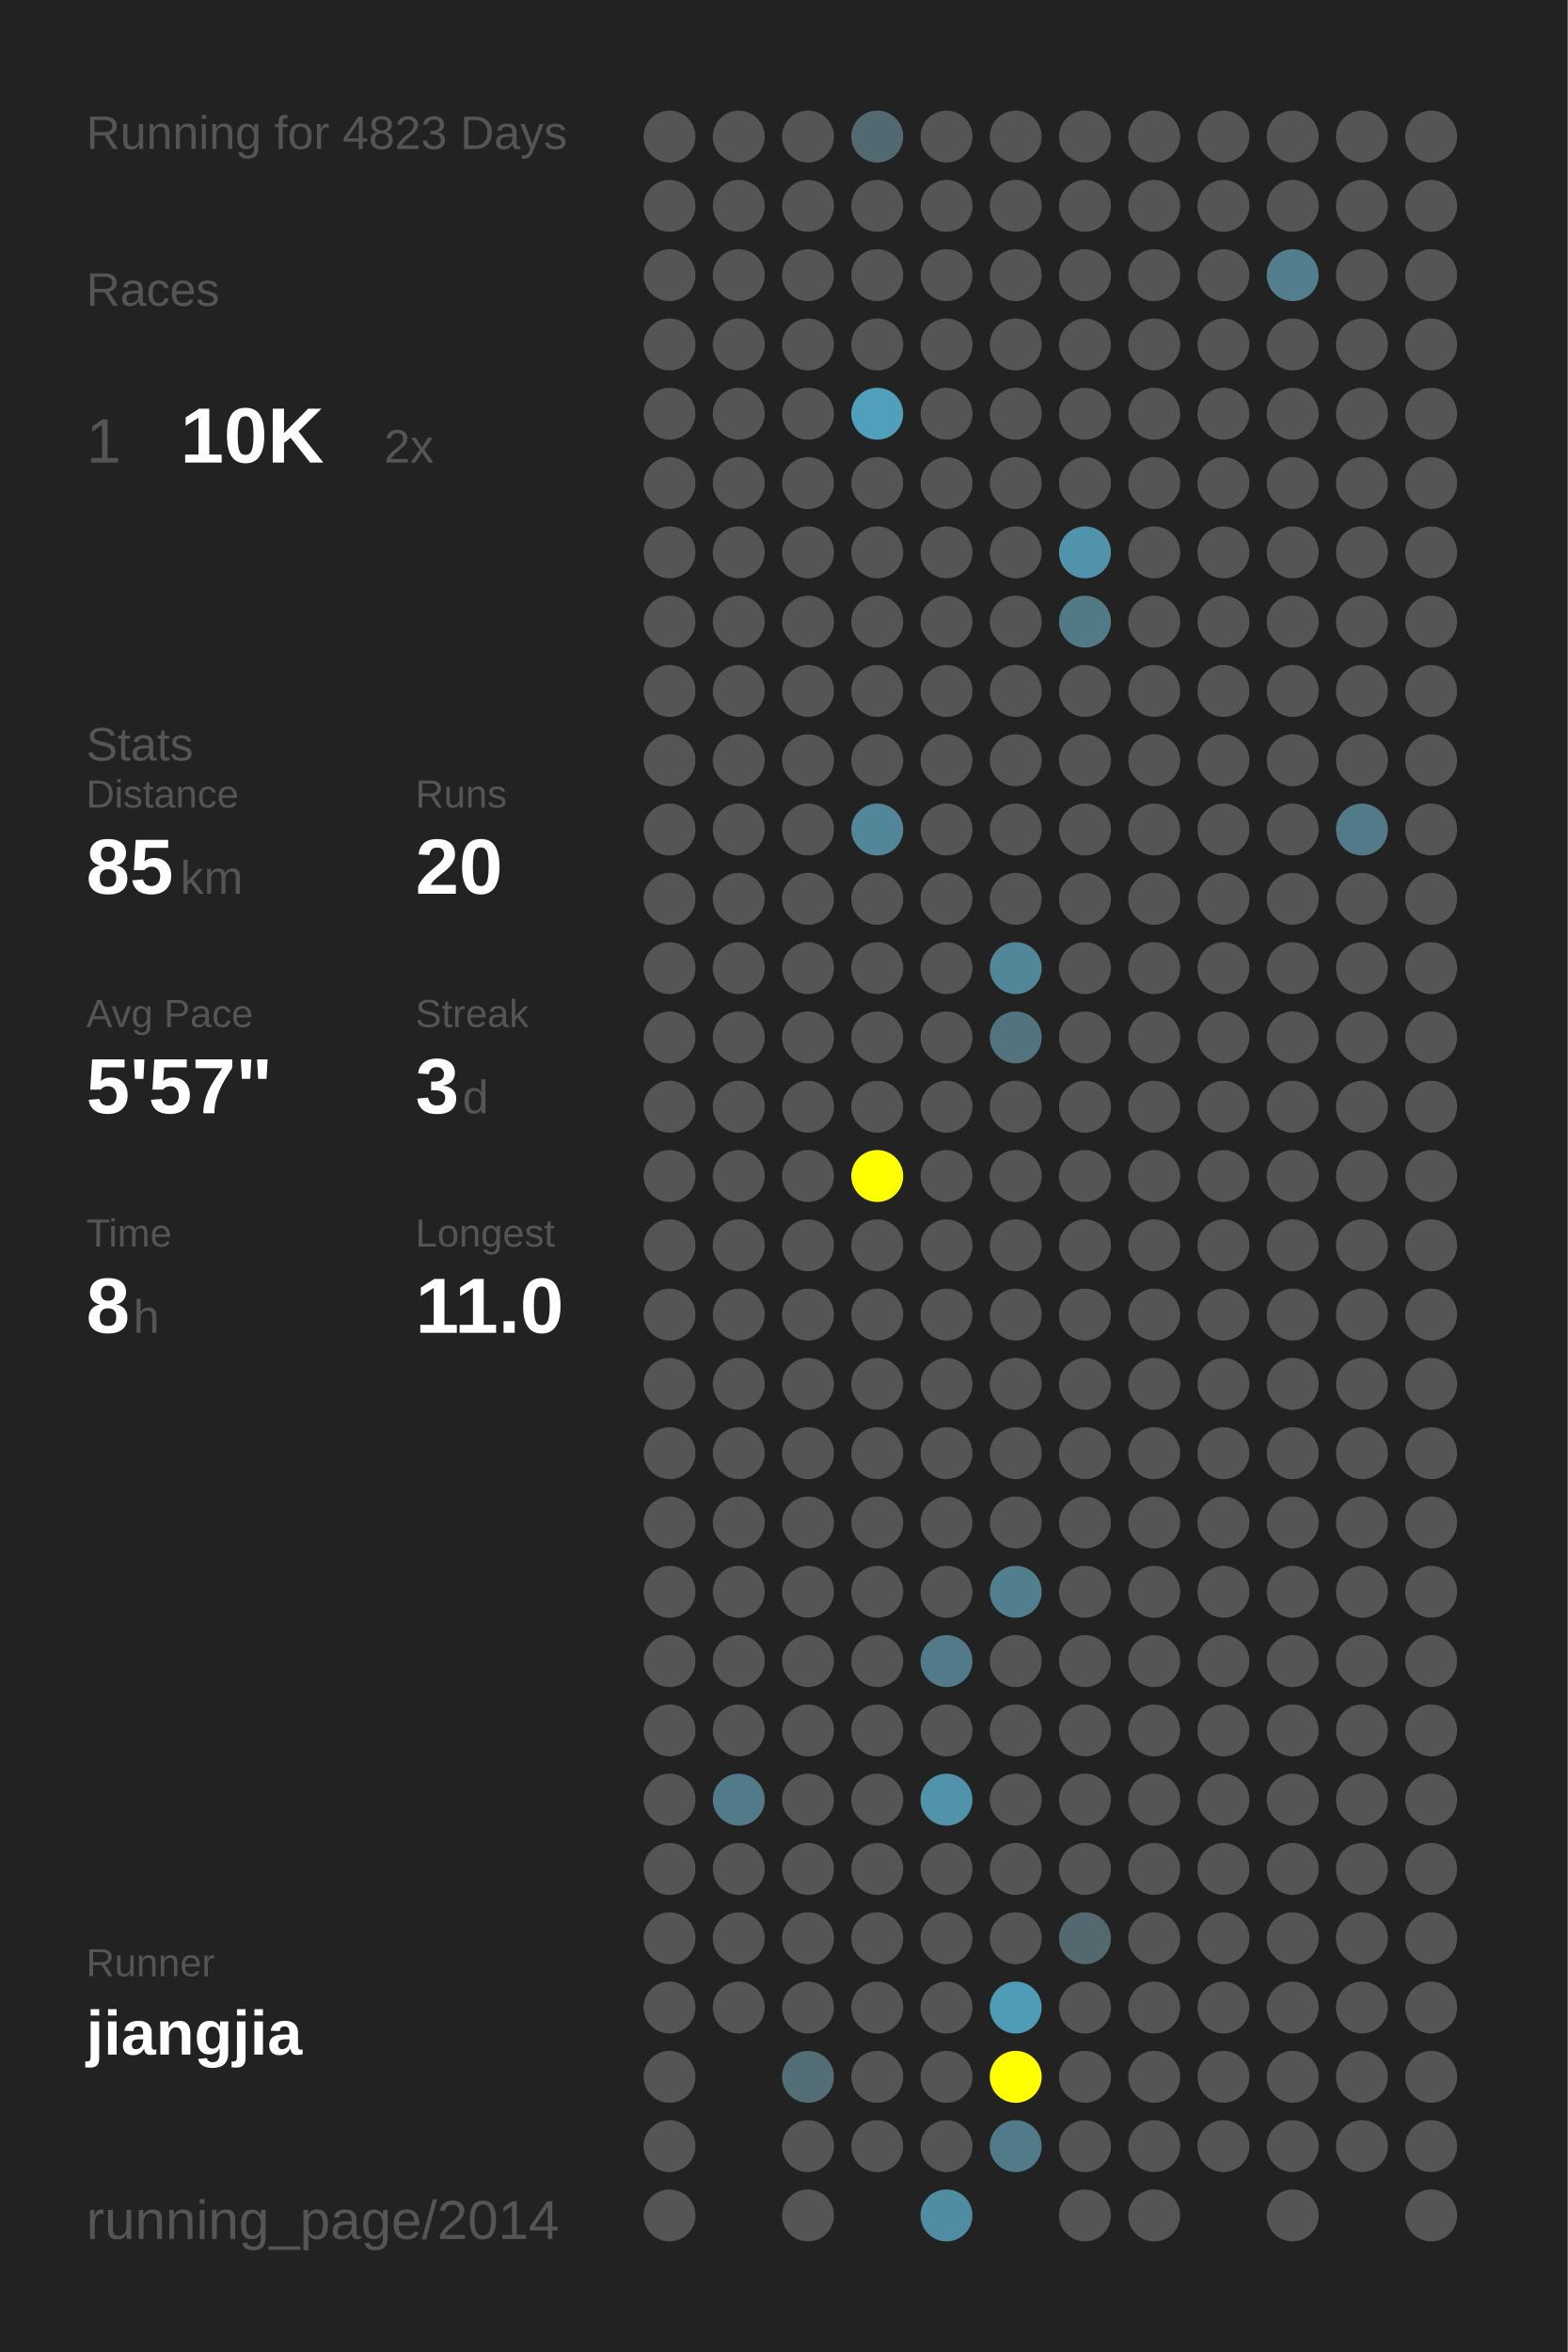
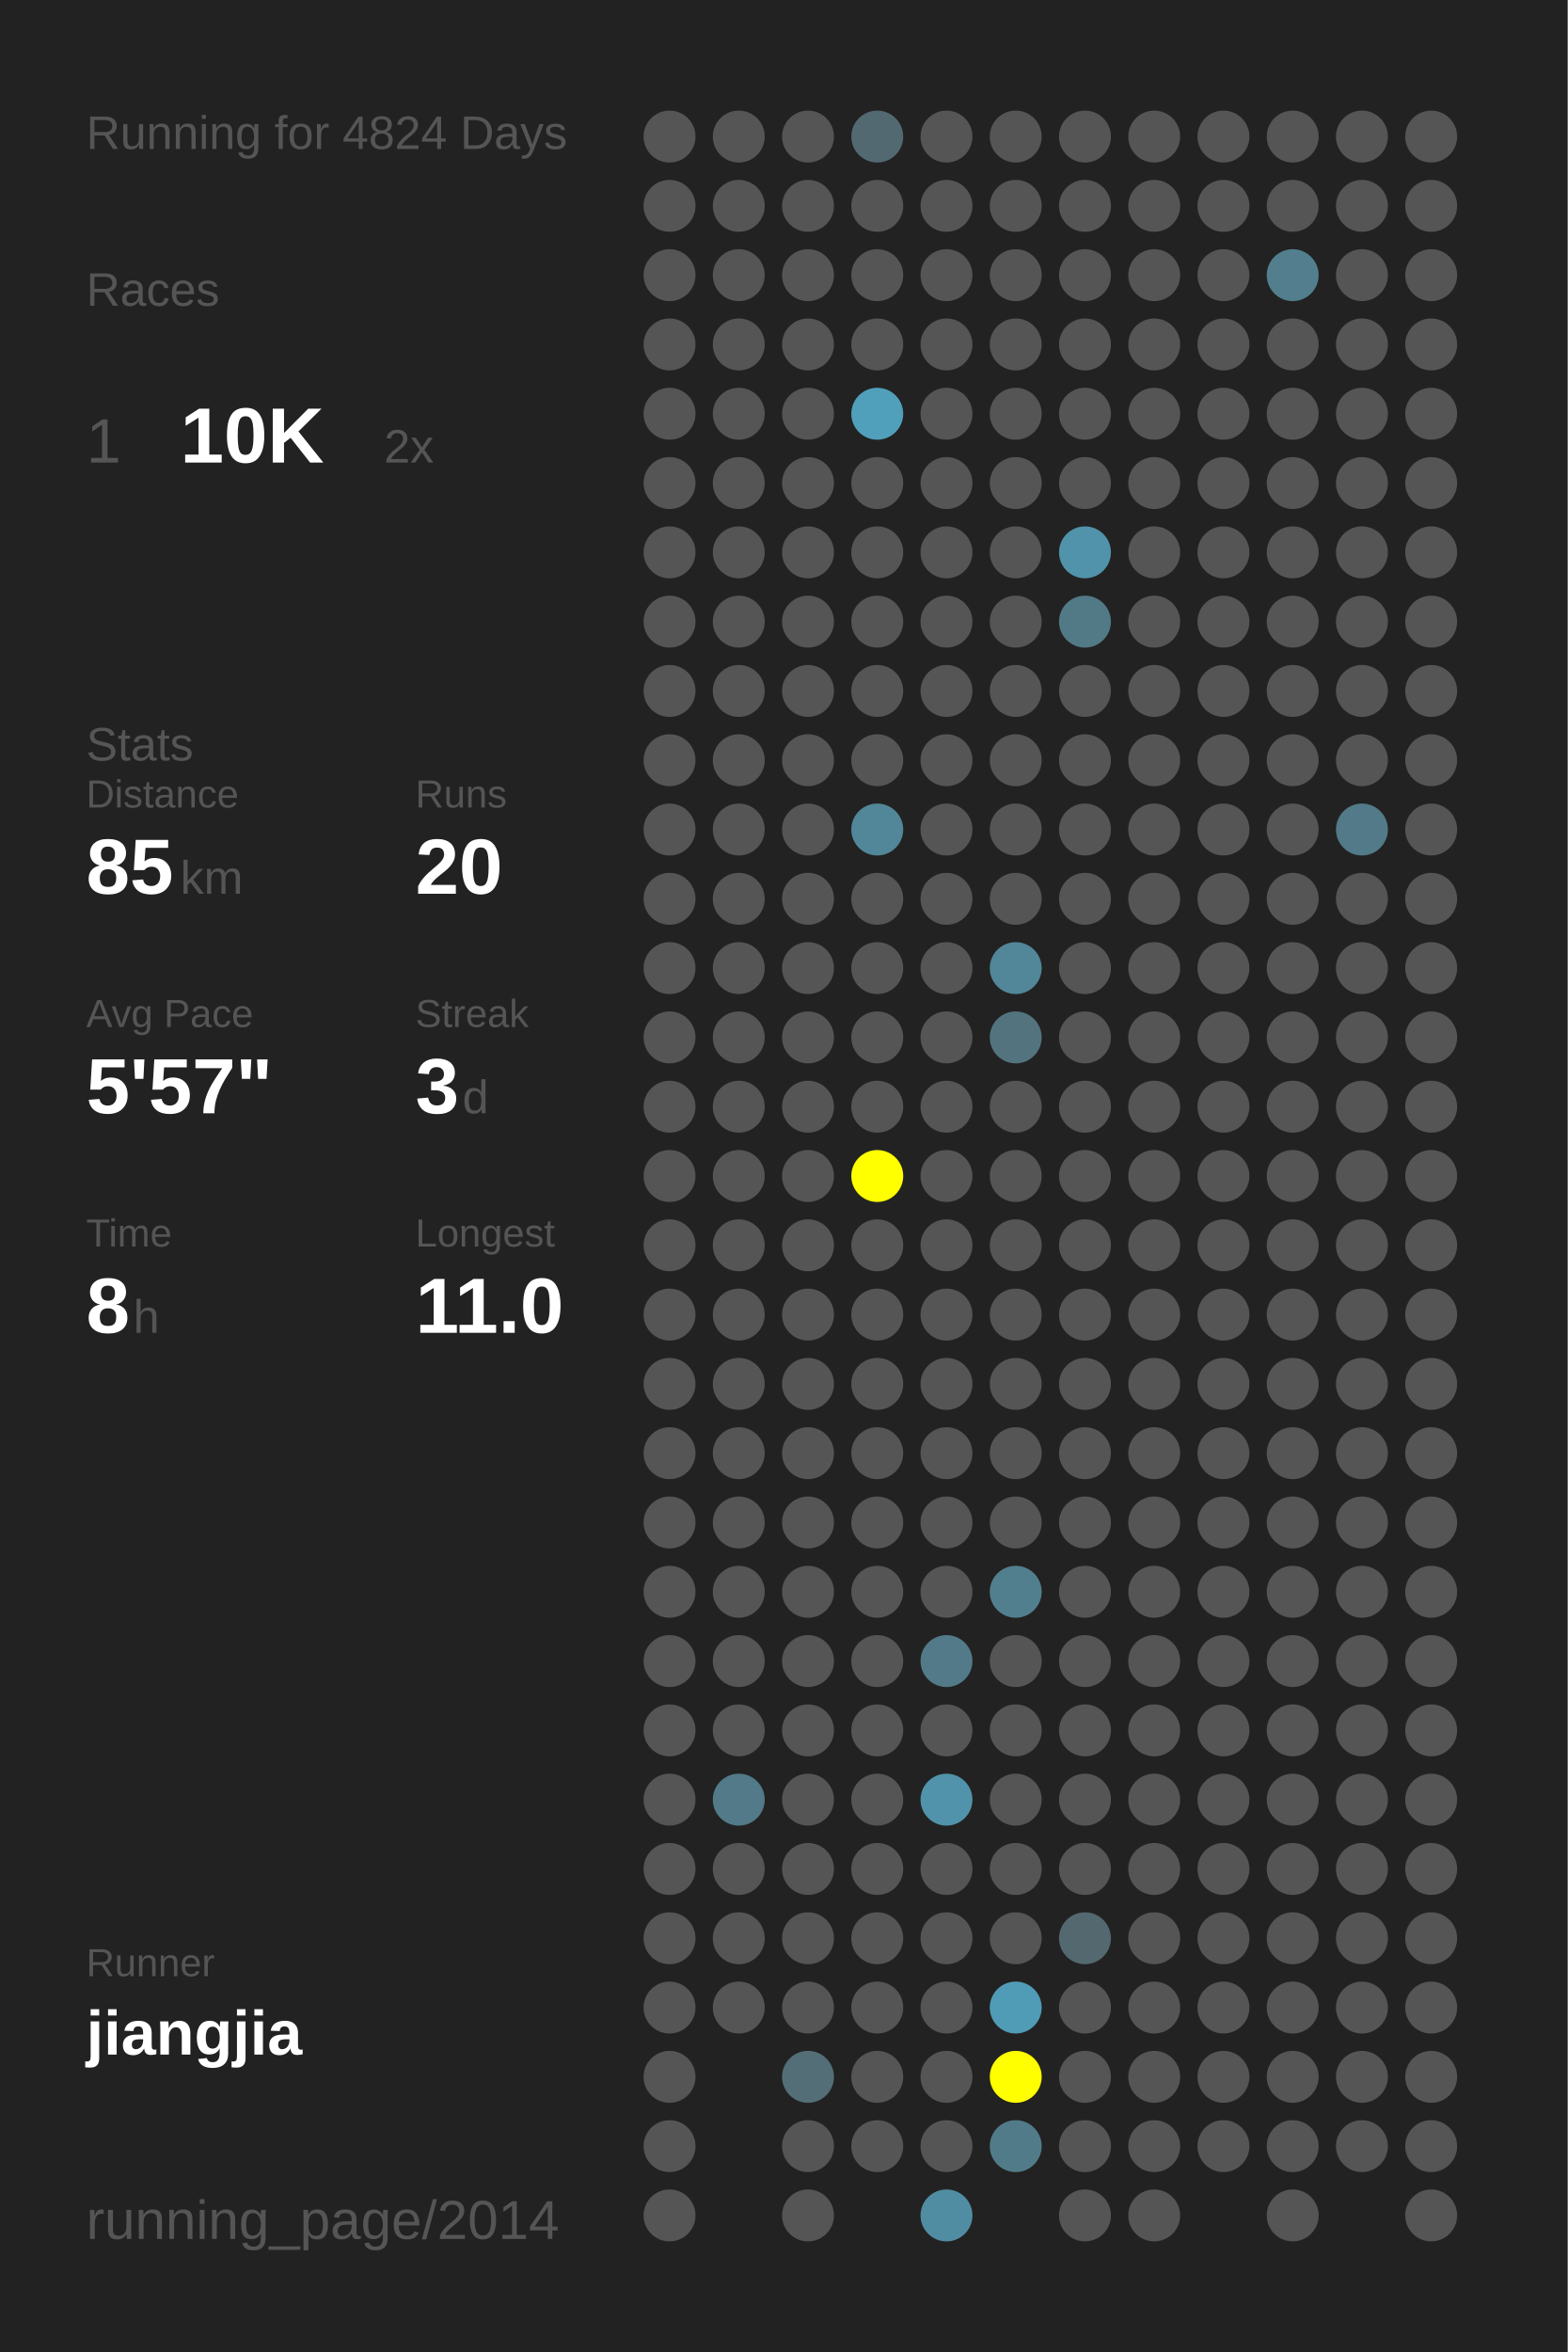
<svg xmlns="http://www.w3.org/2000/svg" baseProfile="full" height="300mm" version="1.1" viewBox="0,0,200,300" width="200mm">
  <defs />
  <rect fill="#222222" height="300" width="200" x="0" y="0" />
-   <text fill="#555555" style="font-size:6px; font-family:Arial;" x="11" y="19">Running for 4823 Days</text>
+   <text fill="#555555" style="font-size:6px; font-family:Arial;" x="11" y="19">Running for 4824 Days</text>
  <text fill="#555555" style="font-size:6px; font-family:Arial;" x="11" y="39">Races</text>
  <text fill="#555555" style="font-size:8px; font-family:Arial;" x="11" y="59">1</text>
  <text fill="#FFFFFF" style="font-size:10px; font-family:Arial; font-weight:bold;" x="23" y="59">10K</text>
  <text fill="#555555" style="font-size:6px; font-family:Arial;" x="49" y="59">2x</text>
  <text fill="#555555" style="font-size:6px; font-family:Arial;" x="11" y="97">Stats</text>
  <text fill="#555555" style="font-size:5px; font-family:Arial;" x="11" y="103">Distance</text>
  <text fill="#FFFFFF" style="font-size:10px; font-family:Arial; font-weight:bold;" x="11" y="114">85</text>
  <text fill="#555555" style="font-size:6px; font-family:Arial;" x="23" y="114">km</text>
  <text fill="#555555" style="font-size:5px; font-family:Arial;" x="53" y="103">Runs</text>
  <text fill="#FFFFFF" style="font-size:10px; font-family:Arial; font-weight:bold;" x="53" y="114">20</text>
  <text fill="#555555" style="font-size:5px; font-family:Arial;" x="11" y="131">Avg Pace</text>
  <text fill="#FFFFFF" style="font-size:10px; font-family:Arial; font-weight:bold;" x="11" y="142">5'57"</text>
  <text fill="#555555" style="font-size:5px; font-family:Arial;" x="53" y="131">Streak</text>
  <text fill="#FFFFFF" style="font-size:10px; font-family:Arial; font-weight:bold;" x="53" y="142">3</text>
  <text fill="#555555" style="font-size:6px; font-family:Arial;" x="59" y="142">d</text>
  <text fill="#555555" style="font-size:5px; font-family:Arial;" x="11" y="159">Time</text>
  <text fill="#FFFFFF" style="font-size:10px; font-family:Arial; font-weight:bold;" x="11" y="170">8</text>
  <text fill="#555555" style="font-size:6px; font-family:Arial;" x="17" y="170">h</text>
  <text fill="#555555" style="font-size:5px; font-family:Arial;" x="53" y="159">Longest</text>
  <text fill="#FFFFFF" style="font-size:10px; font-family:Arial; font-weight:bold;" x="53" y="170">11.0</text>
  <text fill="#555555" style="font-size:5px; font-family:Arial;" x="11" y="252.065">Runner</text>
  <text fill="#FFFFFF" style="font-size:8px; font-family:Arial; font-weight:bold;" x="11" y="262.065">jiangjia</text>
  <text fill="#555555" style="font-size:7px; font-family:Arial;" x="11" y="285.581">running_page/2014</text>
  <circle cx="85.417" cy="17.419" fill="#555555" r="3.312" />
  <circle cx="85.417" cy="26.258" fill="#555555" r="3.312" />
  <circle cx="85.417" cy="35.097" fill="#555555" r="3.312" />
  <circle cx="85.417" cy="43.935" fill="#555555" r="3.312" />
  <circle cx="85.417" cy="52.774" fill="#555555" r="3.312" />
  <circle cx="85.417" cy="61.613" fill="#555555" r="3.312" />
  <circle cx="85.417" cy="70.452" fill="#555555" r="3.312" />
  <circle cx="85.417" cy="79.29" fill="#555555" r="3.312" />
  <circle cx="85.417" cy="88.129" fill="#555555" r="3.312" />
  <circle cx="85.417" cy="96.968" fill="#555555" r="3.312" />
  <circle cx="85.417" cy="105.806" fill="#555555" r="3.312" />
  <circle cx="85.417" cy="114.645" fill="#555555" r="3.312" />
  <circle cx="85.417" cy="123.484" fill="#555555" r="3.312" />
  <circle cx="85.417" cy="132.323" fill="#555555" r="3.312" />
  <circle cx="85.417" cy="141.161" fill="#555555" r="3.312" />
  <circle cx="85.417" cy="150" fill="#555555" r="3.312" />
  <circle cx="85.417" cy="158.839" fill="#555555" r="3.312" />
  <circle cx="85.417" cy="167.677" fill="#555555" r="3.312" />
  <circle cx="85.417" cy="176.516" fill="#555555" r="3.312" />
  <circle cx="85.417" cy="185.355" fill="#555555" r="3.312" />
  <circle cx="85.417" cy="194.194" fill="#555555" r="3.312" />
  <circle cx="85.417" cy="203.032" fill="#555555" r="3.312" />
  <circle cx="85.417" cy="211.871" fill="#555555" r="3.312" />
  <circle cx="85.417" cy="220.71" fill="#555555" r="3.312" />
  <circle cx="85.417" cy="229.548" fill="#555555" r="3.312" />
  <circle cx="85.417" cy="238.387" fill="#555555" r="3.312" />
  <circle cx="85.417" cy="247.226" fill="#555555" r="3.312" />
  <circle cx="85.417" cy="256.065" fill="#555555" r="3.312" />
  <circle cx="85.417" cy="264.903" fill="#555555" r="3.312" />
  <circle cx="85.417" cy="273.742" fill="#555555" r="3.312" />
  <circle cx="85.417" cy="282.581" fill="#555555" r="3.312" />
  <circle cx="94.25" cy="17.419" fill="#555555" r="3.312" />
  <circle cx="94.25" cy="26.258" fill="#555555" r="3.312" />
  <circle cx="94.25" cy="35.097" fill="#555555" r="3.312" />
  <circle cx="94.25" cy="43.935" fill="#555555" r="3.312" />
  <circle cx="94.25" cy="52.774" fill="#555555" r="3.312" />
  <circle cx="94.25" cy="61.613" fill="#555555" r="3.312" />
  <circle cx="94.25" cy="70.452" fill="#555555" r="3.312" />
  <circle cx="94.25" cy="79.29" fill="#555555" r="3.312" />
  <circle cx="94.25" cy="88.129" fill="#555555" r="3.312" />
  <circle cx="94.25" cy="96.968" fill="#555555" r="3.312" />
  <circle cx="94.25" cy="105.806" fill="#555555" r="3.312" />
  <circle cx="94.25" cy="114.645" fill="#555555" r="3.312" />
  <circle cx="94.25" cy="123.484" fill="#555555" r="3.312" />
  <circle cx="94.25" cy="132.323" fill="#555555" r="3.312" />
  <circle cx="94.25" cy="141.161" fill="#555555" r="3.312" />
  <circle cx="94.25" cy="150" fill="#555555" r="3.312" />
  <circle cx="94.25" cy="158.839" fill="#555555" r="3.312" />
  <circle cx="94.25" cy="167.677" fill="#555555" r="3.312" />
  <circle cx="94.25" cy="176.516" fill="#555555" r="3.312" />
  <circle cx="94.25" cy="185.355" fill="#555555" r="3.312" />
  <circle cx="94.25" cy="194.194" fill="#555555" r="3.312" />
  <circle cx="94.25" cy="203.032" fill="#555555" r="3.312" />
  <circle cx="94.25" cy="211.871" fill="#555555" r="3.312" />
  <circle cx="94.25" cy="220.71" fill="#555555" r="3.312" />
  <circle cx="94.25" cy="229.548" fill="#527a88" r="3.312" />
  <circle cx="94.25" cy="238.387" fill="#555555" r="3.312" />
  <circle cx="94.25" cy="247.226" fill="#555555" r="3.312" />
  <circle cx="94.25" cy="256.065" fill="#555555" r="3.312" />
  <circle cx="103.083" cy="17.419" fill="#555555" r="3.312" />
  <circle cx="103.083" cy="26.258" fill="#555555" r="3.312" />
  <circle cx="103.083" cy="35.097" fill="#555555" r="3.312" />
  <circle cx="103.083" cy="43.935" fill="#555555" r="3.312" />
  <circle cx="103.083" cy="52.774" fill="#555555" r="3.312" />
  <circle cx="103.083" cy="61.613" fill="#555555" r="3.312" />
  <circle cx="103.083" cy="70.452" fill="#555555" r="3.312" />
  <circle cx="103.083" cy="79.29" fill="#555555" r="3.312" />
  <circle cx="103.083" cy="88.129" fill="#555555" r="3.312" />
  <circle cx="103.083" cy="96.968" fill="#555555" r="3.312" />
  <circle cx="103.083" cy="105.806" fill="#555555" r="3.312" />
  <circle cx="103.083" cy="114.645" fill="#555555" r="3.312" />
  <circle cx="103.083" cy="123.484" fill="#555555" r="3.312" />
  <circle cx="103.083" cy="132.323" fill="#555555" r="3.312" />
  <circle cx="103.083" cy="141.161" fill="#555555" r="3.312" />
  <circle cx="103.083" cy="150" fill="#555555" r="3.312" />
  <circle cx="103.083" cy="158.839" fill="#555555" r="3.312" />
  <circle cx="103.083" cy="167.677" fill="#555555" r="3.312" />
  <circle cx="103.083" cy="176.516" fill="#555555" r="3.312" />
  <circle cx="103.083" cy="185.355" fill="#555555" r="3.312" />
  <circle cx="103.083" cy="194.194" fill="#555555" r="3.312" />
  <circle cx="103.083" cy="203.032" fill="#555555" r="3.312" />
  <circle cx="103.083" cy="211.871" fill="#555555" r="3.312" />
  <circle cx="103.083" cy="220.71" fill="#555555" r="3.312" />
  <circle cx="103.083" cy="229.548" fill="#555555" r="3.312" />
  <circle cx="103.083" cy="238.387" fill="#555555" r="3.312" />
  <circle cx="103.083" cy="247.226" fill="#555555" r="3.312" />
  <circle cx="103.083" cy="256.065" fill="#555555" r="3.312" />
  <circle cx="103.083" cy="264.903" fill="#536e77" r="3.312" />
  <circle cx="103.083" cy="273.742" fill="#555555" r="3.312" />
  <circle cx="103.083" cy="282.581" fill="#555555" r="3.312" />
  <circle cx="111.917" cy="17.419" fill="#536971" r="3.312" />
  <circle cx="111.917" cy="26.258" fill="#555555" r="3.312" />
  <circle cx="111.917" cy="35.097" fill="#555555" r="3.312" />
  <circle cx="111.917" cy="43.935" fill="#555555" r="3.312" />
  <circle cx="111.917" cy="52.774" fill="#50a0bb" r="3.312" />
  <circle cx="111.917" cy="61.613" fill="#555555" r="3.312" />
  <circle cx="111.917" cy="70.452" fill="#555555" r="3.312" />
  <circle cx="111.917" cy="79.29" fill="#555555" r="3.312" />
  <circle cx="111.917" cy="88.129" fill="#555555" r="3.312" />
  <circle cx="111.917" cy="96.968" fill="#555555" r="3.312" />
  <circle cx="111.917" cy="105.806" fill="#518799" r="3.312" />
  <circle cx="111.917" cy="114.645" fill="#555555" r="3.312" />
  <circle cx="111.917" cy="123.484" fill="#555555" r="3.312" />
  <circle cx="111.917" cy="132.323" fill="#555555" r="3.312" />
  <circle cx="111.917" cy="141.161" fill="#555555" r="3.312" />
  <circle cx="111.917" cy="150" fill="#FFFF00" r="3.312" />
  <circle cx="111.917" cy="158.839" fill="#555555" r="3.312" />
  <circle cx="111.917" cy="167.677" fill="#555555" r="3.312" />
  <circle cx="111.917" cy="176.516" fill="#555555" r="3.312" />
  <circle cx="111.917" cy="185.355" fill="#555555" r="3.312" />
  <circle cx="111.917" cy="194.194" fill="#555555" r="3.312" />
  <circle cx="111.917" cy="203.032" fill="#555555" r="3.312" />
  <circle cx="111.917" cy="211.871" fill="#555555" r="3.312" />
  <circle cx="111.917" cy="220.71" fill="#555555" r="3.312" />
  <circle cx="111.917" cy="229.548" fill="#555555" r="3.312" />
  <circle cx="111.917" cy="238.387" fill="#555555" r="3.312" />
  <circle cx="111.917" cy="247.226" fill="#555555" r="3.312" />
  <circle cx="111.917" cy="256.065" fill="#555555" r="3.312" />
  <circle cx="111.917" cy="264.903" fill="#555555" r="3.312" />
  <circle cx="111.917" cy="273.742" fill="#555555" r="3.312" />
  <circle cx="120.75" cy="17.419" fill="#555555" r="3.312" />
  <circle cx="120.75" cy="26.258" fill="#555555" r="3.312" />
  <circle cx="120.75" cy="35.097" fill="#555555" r="3.312" />
  <circle cx="120.75" cy="43.935" fill="#555555" r="3.312" />
  <circle cx="120.75" cy="52.774" fill="#555555" r="3.312" />
  <circle cx="120.75" cy="61.613" fill="#555555" r="3.312" />
  <circle cx="120.75" cy="70.452" fill="#555555" r="3.312" />
  <circle cx="120.75" cy="79.29" fill="#555555" r="3.312" />
  <circle cx="120.75" cy="88.129" fill="#555555" r="3.312" />
  <circle cx="120.75" cy="96.968" fill="#555555" r="3.312" />
  <circle cx="120.75" cy="105.806" fill="#555555" r="3.312" />
  <circle cx="120.75" cy="114.645" fill="#555555" r="3.312" />
  <circle cx="120.75" cy="123.484" fill="#555555" r="3.312" />
  <circle cx="120.75" cy="132.323" fill="#555555" r="3.312" />
  <circle cx="120.75" cy="141.161" fill="#555555" r="3.312" />
  <circle cx="120.75" cy="150" fill="#555555" r="3.312" />
  <circle cx="120.75" cy="158.839" fill="#555555" r="3.312" />
  <circle cx="120.75" cy="167.677" fill="#555555" r="3.312" />
  <circle cx="120.75" cy="176.516" fill="#555555" r="3.312" />
  <circle cx="120.75" cy="185.355" fill="#555555" r="3.312" />
  <circle cx="120.75" cy="194.194" fill="#555555" r="3.312" />
  <circle cx="120.75" cy="203.032" fill="#555555" r="3.312" />
  <circle cx="120.75" cy="211.871" fill="#527a88" r="3.312" />
  <circle cx="120.75" cy="220.71" fill="#555555" r="3.312" />
  <circle cx="120.75" cy="229.548" fill="#5093aa" r="3.312" />
  <circle cx="120.75" cy="238.387" fill="#555555" r="3.312" />
  <circle cx="120.75" cy="247.226" fill="#555555" r="3.312" />
  <circle cx="120.75" cy="256.065" fill="#555555" r="3.312" />
  <circle cx="120.75" cy="264.903" fill="#555555" r="3.312" />
  <circle cx="120.75" cy="273.742" fill="#555555" r="3.312" />
  <circle cx="120.75" cy="282.581" fill="#518da2" r="3.312" />
  <circle cx="129.583" cy="17.419" fill="#555555" r="3.312" />
  <circle cx="129.583" cy="26.258" fill="#555555" r="3.312" />
  <circle cx="129.583" cy="35.097" fill="#555555" r="3.312" />
  <circle cx="129.583" cy="43.935" fill="#555555" r="3.312" />
  <circle cx="129.583" cy="52.774" fill="#555555" r="3.312" />
  <circle cx="129.583" cy="61.613" fill="#555555" r="3.312" />
  <circle cx="129.583" cy="70.452" fill="#555555" r="3.312" />
  <circle cx="129.583" cy="79.29" fill="#555555" r="3.312" />
  <circle cx="129.583" cy="88.129" fill="#555555" r="3.312" />
  <circle cx="129.583" cy="96.968" fill="#555555" r="3.312" />
  <circle cx="129.583" cy="105.806" fill="#555555" r="3.312" />
  <circle cx="129.583" cy="114.645" fill="#555555" r="3.312" />
  <circle cx="129.583" cy="123.484" fill="#518799" r="3.312" />
  <circle cx="129.583" cy="132.323" fill="#53747f" r="3.312" />
  <circle cx="129.583" cy="141.161" fill="#555555" r="3.312" />
  <circle cx="129.583" cy="150" fill="#555555" r="3.312" />
  <circle cx="129.583" cy="158.839" fill="#555555" r="3.312" />
  <circle cx="129.583" cy="167.677" fill="#555555" r="3.312" />
  <circle cx="129.583" cy="176.516" fill="#555555" r="3.312" />
  <circle cx="129.583" cy="185.355" fill="#555555" r="3.312" />
  <circle cx="129.583" cy="194.194" fill="#555555" r="3.312" />
  <circle cx="129.583" cy="203.032" fill="#527f8e" r="3.312" />
  <circle cx="129.583" cy="211.871" fill="#555555" r="3.312" />
  <circle cx="129.583" cy="220.71" fill="#555555" r="3.312" />
  <circle cx="129.583" cy="229.548" fill="#555555" r="3.312" />
  <circle cx="129.583" cy="238.387" fill="#555555" r="3.312" />
  <circle cx="129.583" cy="247.226" fill="#555555" r="3.312" />
  <circle cx="129.583" cy="256.065" fill="#509cb6" r="3.312" />
  <circle cx="129.583" cy="264.903" fill="#FFFF00" r="3.312" />
  <circle cx="129.583" cy="273.742" fill="#527b89" r="3.312" />
  <circle cx="138.417" cy="17.419" fill="#555555" r="3.312" />
  <circle cx="138.417" cy="26.258" fill="#555555" r="3.312" />
  <circle cx="138.417" cy="35.097" fill="#555555" r="3.312" />
  <circle cx="138.417" cy="43.935" fill="#555555" r="3.312" />
  <circle cx="138.417" cy="52.774" fill="#555555" r="3.312" />
  <circle cx="138.417" cy="61.613" fill="#555555" r="3.312" />
  <circle cx="138.417" cy="70.452" fill="#5093aa" r="3.312" />
  <circle cx="138.417" cy="79.29" fill="#527986" r="3.312" />
  <circle cx="138.417" cy="88.129" fill="#555555" r="3.312" />
  <circle cx="138.417" cy="96.968" fill="#555555" r="3.312" />
  <circle cx="138.417" cy="105.806" fill="#555555" r="3.312" />
  <circle cx="138.417" cy="114.645" fill="#555555" r="3.312" />
  <circle cx="138.417" cy="123.484" fill="#555555" r="3.312" />
  <circle cx="138.417" cy="132.323" fill="#555555" r="3.312" />
  <circle cx="138.417" cy="141.161" fill="#555555" r="3.312" />
  <circle cx="138.417" cy="150" fill="#555555" r="3.312" />
  <circle cx="138.417" cy="158.839" fill="#555555" r="3.312" />
  <circle cx="138.417" cy="167.677" fill="#555555" r="3.312" />
  <circle cx="138.417" cy="176.516" fill="#555555" r="3.312" />
  <circle cx="138.417" cy="185.355" fill="#555555" r="3.312" />
  <circle cx="138.417" cy="194.194" fill="#555555" r="3.312" />
  <circle cx="138.417" cy="203.032" fill="#555555" r="3.312" />
  <circle cx="138.417" cy="211.871" fill="#555555" r="3.312" />
  <circle cx="138.417" cy="220.71" fill="#555555" r="3.312" />
  <circle cx="138.417" cy="229.548" fill="#555555" r="3.312" />
  <circle cx="138.417" cy="238.387" fill="#555555" r="3.312" />
  <circle cx="138.417" cy="247.226" fill="#53686f" r="3.312" />
  <circle cx="138.417" cy="256.065" fill="#555555" r="3.312" />
  <circle cx="138.417" cy="264.903" fill="#555555" r="3.312" />
  <circle cx="138.417" cy="273.742" fill="#555555" r="3.312" />
  <circle cx="138.417" cy="282.581" fill="#555555" r="3.312" />
  <circle cx="147.25" cy="17.419" fill="#555555" r="3.312" />
  <circle cx="147.25" cy="26.258" fill="#555555" r="3.312" />
  <circle cx="147.25" cy="35.097" fill="#555555" r="3.312" />
  <circle cx="147.25" cy="43.935" fill="#555555" r="3.312" />
  <circle cx="147.25" cy="52.774" fill="#555555" r="3.312" />
  <circle cx="147.25" cy="61.613" fill="#555555" r="3.312" />
  <circle cx="147.25" cy="70.452" fill="#555555" r="3.312" />
  <circle cx="147.25" cy="79.29" fill="#555555" r="3.312" />
  <circle cx="147.25" cy="88.129" fill="#555555" r="3.312" />
  <circle cx="147.25" cy="96.968" fill="#555555" r="3.312" />
  <circle cx="147.25" cy="105.806" fill="#555555" r="3.312" />
  <circle cx="147.25" cy="114.645" fill="#555555" r="3.312" />
  <circle cx="147.25" cy="123.484" fill="#555555" r="3.312" />
  <circle cx="147.25" cy="132.323" fill="#555555" r="3.312" />
  <circle cx="147.25" cy="141.161" fill="#555555" r="3.312" />
  <circle cx="147.25" cy="150" fill="#555555" r="3.312" />
  <circle cx="147.25" cy="158.839" fill="#555555" r="3.312" />
  <circle cx="147.25" cy="167.677" fill="#555555" r="3.312" />
  <circle cx="147.25" cy="176.516" fill="#555555" r="3.312" />
  <circle cx="147.25" cy="185.355" fill="#555555" r="3.312" />
  <circle cx="147.25" cy="194.194" fill="#555555" r="3.312" />
  <circle cx="147.25" cy="203.032" fill="#555555" r="3.312" />
  <circle cx="147.25" cy="211.871" fill="#555555" r="3.312" />
  <circle cx="147.25" cy="220.71" fill="#555555" r="3.312" />
  <circle cx="147.25" cy="229.548" fill="#555555" r="3.312" />
  <circle cx="147.25" cy="238.387" fill="#555555" r="3.312" />
  <circle cx="147.25" cy="247.226" fill="#555555" r="3.312" />
  <circle cx="147.25" cy="256.065" fill="#555555" r="3.312" />
  <circle cx="147.25" cy="264.903" fill="#555555" r="3.312" />
  <circle cx="147.25" cy="273.742" fill="#555555" r="3.312" />
  <circle cx="147.25" cy="282.581" fill="#555555" r="3.312" />
  <circle cx="156.083" cy="17.419" fill="#555555" r="3.312" />
  <circle cx="156.083" cy="26.258" fill="#555555" r="3.312" />
  <circle cx="156.083" cy="35.097" fill="#555555" r="3.312" />
  <circle cx="156.083" cy="43.935" fill="#555555" r="3.312" />
  <circle cx="156.083" cy="52.774" fill="#555555" r="3.312" />
  <circle cx="156.083" cy="61.613" fill="#555555" r="3.312" />
  <circle cx="156.083" cy="70.452" fill="#555555" r="3.312" />
  <circle cx="156.083" cy="79.29" fill="#555555" r="3.312" />
  <circle cx="156.083" cy="88.129" fill="#555555" r="3.312" />
  <circle cx="156.083" cy="96.968" fill="#555555" r="3.312" />
  <circle cx="156.083" cy="105.806" fill="#555555" r="3.312" />
  <circle cx="156.083" cy="114.645" fill="#555555" r="3.312" />
  <circle cx="156.083" cy="123.484" fill="#555555" r="3.312" />
  <circle cx="156.083" cy="132.323" fill="#555555" r="3.312" />
  <circle cx="156.083" cy="141.161" fill="#555555" r="3.312" />
  <circle cx="156.083" cy="150" fill="#555555" r="3.312" />
  <circle cx="156.083" cy="158.839" fill="#555555" r="3.312" />
  <circle cx="156.083" cy="167.677" fill="#555555" r="3.312" />
  <circle cx="156.083" cy="176.516" fill="#555555" r="3.312" />
  <circle cx="156.083" cy="185.355" fill="#555555" r="3.312" />
  <circle cx="156.083" cy="194.194" fill="#555555" r="3.312" />
  <circle cx="156.083" cy="203.032" fill="#555555" r="3.312" />
  <circle cx="156.083" cy="211.871" fill="#555555" r="3.312" />
  <circle cx="156.083" cy="220.71" fill="#555555" r="3.312" />
  <circle cx="156.083" cy="229.548" fill="#555555" r="3.312" />
  <circle cx="156.083" cy="238.387" fill="#555555" r="3.312" />
  <circle cx="156.083" cy="247.226" fill="#555555" r="3.312" />
  <circle cx="156.083" cy="256.065" fill="#555555" r="3.312" />
  <circle cx="156.083" cy="264.903" fill="#555555" r="3.312" />
  <circle cx="156.083" cy="273.742" fill="#555555" r="3.312" />
  <circle cx="164.917" cy="17.419" fill="#555555" r="3.312" />
  <circle cx="164.917" cy="26.258" fill="#555555" r="3.312" />
  <circle cx="164.917" cy="35.097" fill="#527e8e" r="3.312" />
  <circle cx="164.917" cy="43.935" fill="#555555" r="3.312" />
  <circle cx="164.917" cy="52.774" fill="#555555" r="3.312" />
  <circle cx="164.917" cy="61.613" fill="#555555" r="3.312" />
  <circle cx="164.917" cy="70.452" fill="#555555" r="3.312" />
  <circle cx="164.917" cy="79.29" fill="#555555" r="3.312" />
  <circle cx="164.917" cy="88.129" fill="#555555" r="3.312" />
  <circle cx="164.917" cy="96.968" fill="#555555" r="3.312" />
  <circle cx="164.917" cy="105.806" fill="#555555" r="3.312" />
  <circle cx="164.917" cy="114.645" fill="#555555" r="3.312" />
  <circle cx="164.917" cy="123.484" fill="#555555" r="3.312" />
  <circle cx="164.917" cy="132.323" fill="#555555" r="3.312" />
  <circle cx="164.917" cy="141.161" fill="#555555" r="3.312" />
  <circle cx="164.917" cy="150" fill="#555555" r="3.312" />
  <circle cx="164.917" cy="158.839" fill="#555555" r="3.312" />
  <circle cx="164.917" cy="167.677" fill="#555555" r="3.312" />
  <circle cx="164.917" cy="176.516" fill="#555555" r="3.312" />
  <circle cx="164.917" cy="185.355" fill="#555555" r="3.312" />
  <circle cx="164.917" cy="194.194" fill="#555555" r="3.312" />
  <circle cx="164.917" cy="203.032" fill="#555555" r="3.312" />
  <circle cx="164.917" cy="211.871" fill="#555555" r="3.312" />
  <circle cx="164.917" cy="220.71" fill="#555555" r="3.312" />
  <circle cx="164.917" cy="229.548" fill="#555555" r="3.312" />
  <circle cx="164.917" cy="238.387" fill="#555555" r="3.312" />
  <circle cx="164.917" cy="247.226" fill="#555555" r="3.312" />
  <circle cx="164.917" cy="256.065" fill="#555555" r="3.312" />
  <circle cx="164.917" cy="264.903" fill="#555555" r="3.312" />
  <circle cx="164.917" cy="273.742" fill="#555555" r="3.312" />
  <circle cx="164.917" cy="282.581" fill="#555555" r="3.312" />
  <circle cx="173.75" cy="17.419" fill="#555555" r="3.312" />
  <circle cx="173.75" cy="26.258" fill="#555555" r="3.312" />
  <circle cx="173.75" cy="35.097" fill="#555555" r="3.312" />
  <circle cx="173.75" cy="43.935" fill="#555555" r="3.312" />
  <circle cx="173.75" cy="52.774" fill="#555555" r="3.312" />
  <circle cx="173.75" cy="61.613" fill="#555555" r="3.312" />
  <circle cx="173.75" cy="70.452" fill="#555555" r="3.312" />
  <circle cx="173.75" cy="79.29" fill="#555555" r="3.312" />
  <circle cx="173.75" cy="88.129" fill="#555555" r="3.312" />
  <circle cx="173.75" cy="96.968" fill="#555555" r="3.312" />
  <circle cx="173.75" cy="105.806" fill="#527a88" r="3.312" />
  <circle cx="173.75" cy="114.645" fill="#555555" r="3.312" />
  <circle cx="173.75" cy="123.484" fill="#555555" r="3.312" />
  <circle cx="173.75" cy="132.323" fill="#555555" r="3.312" />
  <circle cx="173.75" cy="141.161" fill="#555555" r="3.312" />
  <circle cx="173.75" cy="150" fill="#555555" r="3.312" />
  <circle cx="173.75" cy="158.839" fill="#555555" r="3.312" />
  <circle cx="173.75" cy="167.677" fill="#555555" r="3.312" />
  <circle cx="173.75" cy="176.516" fill="#555555" r="3.312" />
  <circle cx="173.75" cy="185.355" fill="#555555" r="3.312" />
  <circle cx="173.75" cy="194.194" fill="#555555" r="3.312" />
  <circle cx="173.75" cy="203.032" fill="#555555" r="3.312" />
  <circle cx="173.75" cy="211.871" fill="#555555" r="3.312" />
  <circle cx="173.75" cy="220.71" fill="#555555" r="3.312" />
  <circle cx="173.75" cy="229.548" fill="#555555" r="3.312" />
  <circle cx="173.75" cy="238.387" fill="#555555" r="3.312" />
  <circle cx="173.75" cy="247.226" fill="#555555" r="3.312" />
  <circle cx="173.75" cy="256.065" fill="#555555" r="3.312" />
  <circle cx="173.75" cy="264.903" fill="#555555" r="3.312" />
  <circle cx="173.75" cy="273.742" fill="#555555" r="3.312" />
  <circle cx="182.583" cy="17.419" fill="#555555" r="3.312" />
  <circle cx="182.583" cy="26.258" fill="#555555" r="3.312" />
  <circle cx="182.583" cy="35.097" fill="#555555" r="3.312" />
  <circle cx="182.583" cy="43.935" fill="#555555" r="3.312" />
  <circle cx="182.583" cy="52.774" fill="#555555" r="3.312" />
  <circle cx="182.583" cy="61.613" fill="#555555" r="3.312" />
  <circle cx="182.583" cy="70.452" fill="#555555" r="3.312" />
  <circle cx="182.583" cy="79.29" fill="#555555" r="3.312" />
  <circle cx="182.583" cy="88.129" fill="#555555" r="3.312" />
  <circle cx="182.583" cy="96.968" fill="#555555" r="3.312" />
  <circle cx="182.583" cy="105.806" fill="#555555" r="3.312" />
  <circle cx="182.583" cy="114.645" fill="#555555" r="3.312" />
  <circle cx="182.583" cy="123.484" fill="#555555" r="3.312" />
  <circle cx="182.583" cy="132.323" fill="#555555" r="3.312" />
  <circle cx="182.583" cy="141.161" fill="#555555" r="3.312" />
  <circle cx="182.583" cy="150" fill="#555555" r="3.312" />
  <circle cx="182.583" cy="158.839" fill="#555555" r="3.312" />
  <circle cx="182.583" cy="167.677" fill="#555555" r="3.312" />
  <circle cx="182.583" cy="176.516" fill="#555555" r="3.312" />
  <circle cx="182.583" cy="185.355" fill="#555555" r="3.312" />
  <circle cx="182.583" cy="194.194" fill="#555555" r="3.312" />
  <circle cx="182.583" cy="203.032" fill="#555555" r="3.312" />
  <circle cx="182.583" cy="211.871" fill="#555555" r="3.312" />
  <circle cx="182.583" cy="220.71" fill="#555555" r="3.312" />
  <circle cx="182.583" cy="229.548" fill="#555555" r="3.312" />
  <circle cx="182.583" cy="238.387" fill="#555555" r="3.312" />
  <circle cx="182.583" cy="247.226" fill="#555555" r="3.312" />
  <circle cx="182.583" cy="256.065" fill="#555555" r="3.312" />
  <circle cx="182.583" cy="264.903" fill="#555555" r="3.312" />
  <circle cx="182.583" cy="273.742" fill="#555555" r="3.312" />
  <circle cx="182.583" cy="282.581" fill="#555555" r="3.312" />
</svg>
